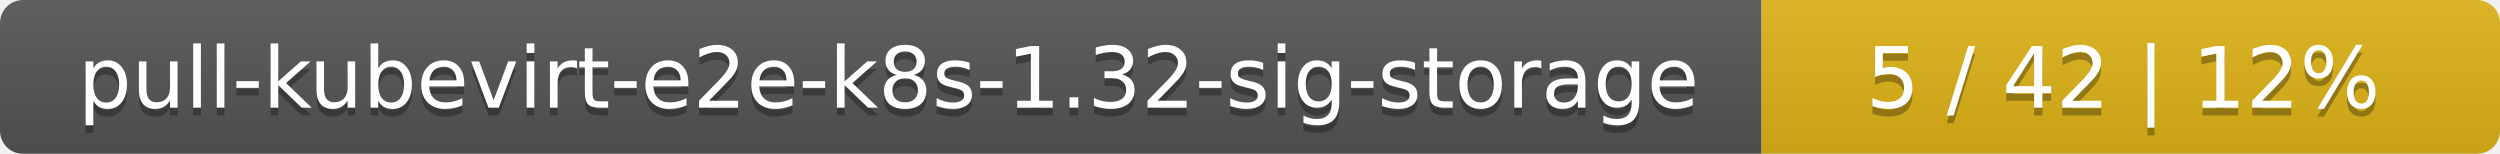
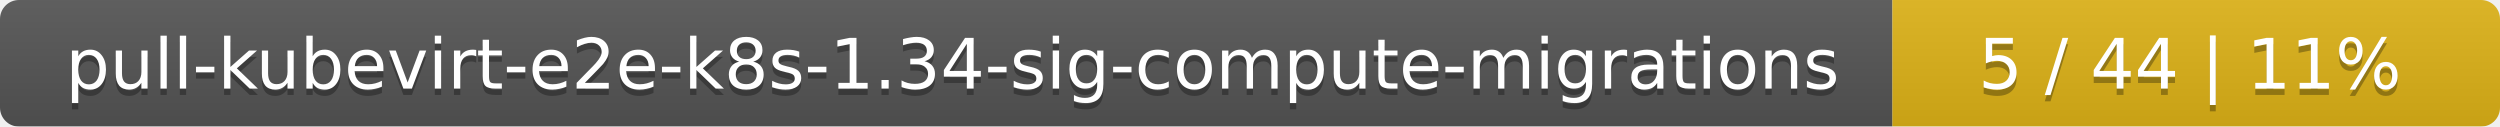
- <svg xmlns="http://www.w3.org/2000/svg" width="325" height="20">
+ <svg xmlns="http://www.w3.org/2000/svg" width="395" height="20">
  <linearGradient id="smooth" x2="0" y2="100%">
    <stop offset="0" stop-color="#bbb" stop-opacity=".1" />
    <stop offset="1" stop-opacity=".1" />
  </linearGradient>
  <mask id="round">
-     <rect width="325" height="20" rx="3" fill="#fff" />
+     <rect width="395" height="20" rx="3" fill="#fff" />
  </mask>
  <g mask="url(#round)">
-     <rect width="229" height="20" fill="#555" />
-     <rect x="229" width="96" height="20" fill="#dfb317" />
-     <rect width="325" height="20" fill="url(#smooth)" />
+     <rect width="299" height="20" fill="#555" />
+     <rect x="299" width="96" height="20" fill="#dfb317" />
+     <rect width="395" height="20" fill="url(#smooth)" />
  </g>
  <g fill="#fff" text-anchor="middle" font-family="DejaVu Sans,Verdana,Geneva,sans-serif" font-size="11">
-     <text x="115.5" y="15" fill="#010101" fill-opacity=".3">pull-kubevirt-e2e-k8s-1.32-sig-storage</text>
-     <text x="115.5" y="14">pull-kubevirt-e2e-k8s-1.32-sig-storage</text>
-     <text x="276" y="15" fill="#010101" fill-opacity=".3">5 / 42    |    12%</text>
-     <text x="276" y="14">5 / 42    |    12%</text>
+     <text x="150.5" y="15" fill="#010101" fill-opacity=".3">pull-kubevirt-e2e-k8s-1.34-sig-compute-migrations</text>
+     <text x="150.5" y="14">pull-kubevirt-e2e-k8s-1.34-sig-compute-migrations</text>
+     <text x="346" y="15" fill="#010101" fill-opacity=".3">5 / 44    |    11%</text>
+     <text x="346" y="14">5 / 44    |    11%</text>
  </g>
</svg>
